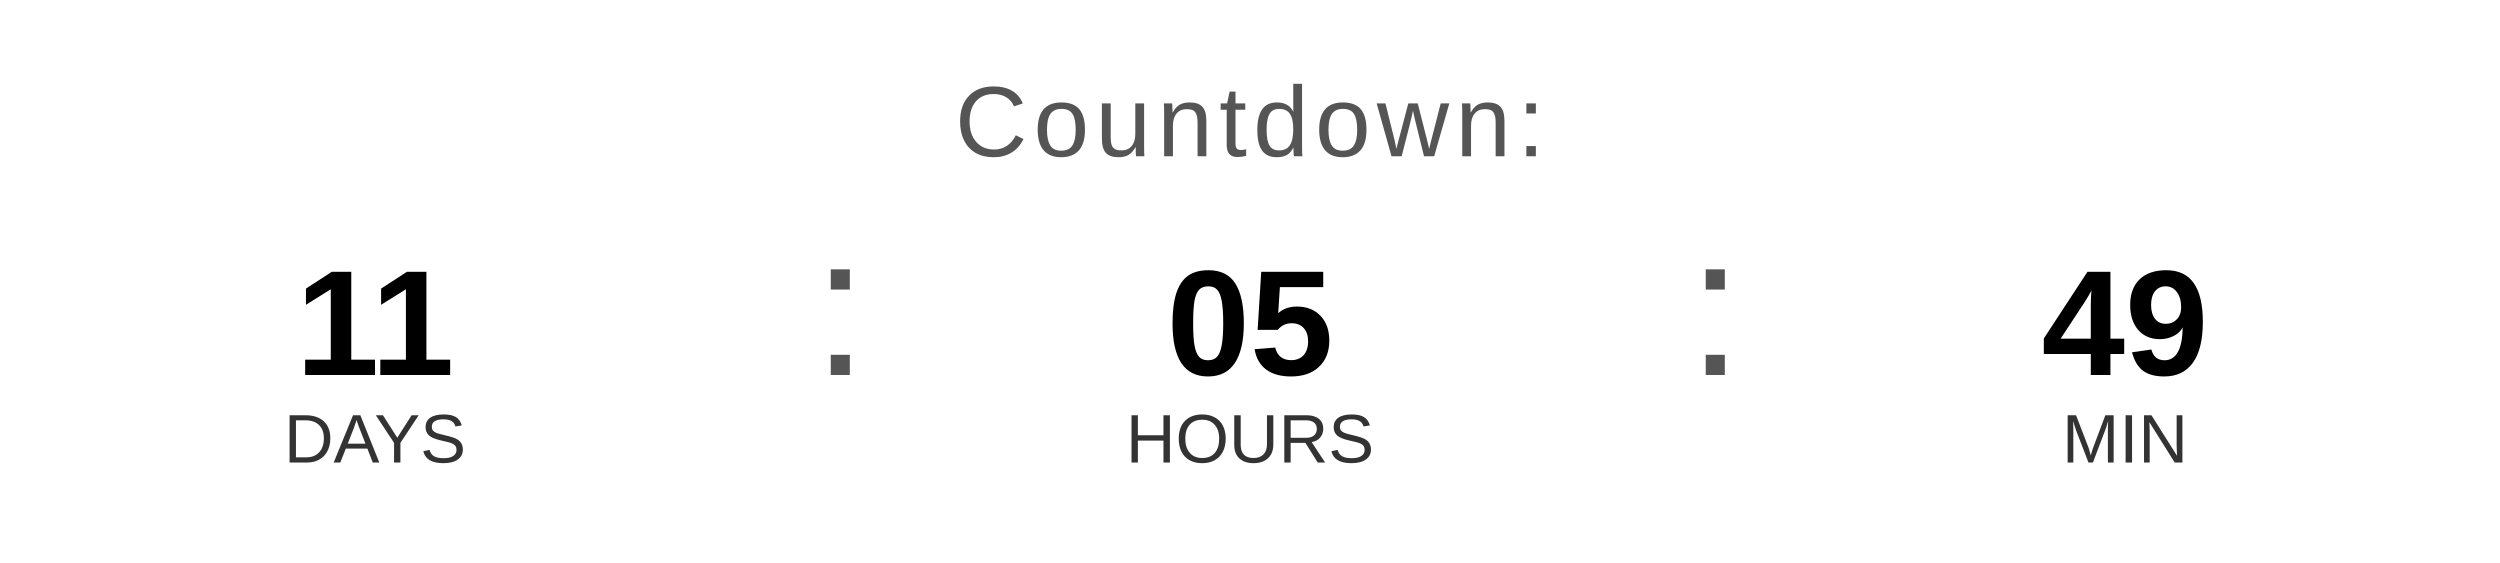
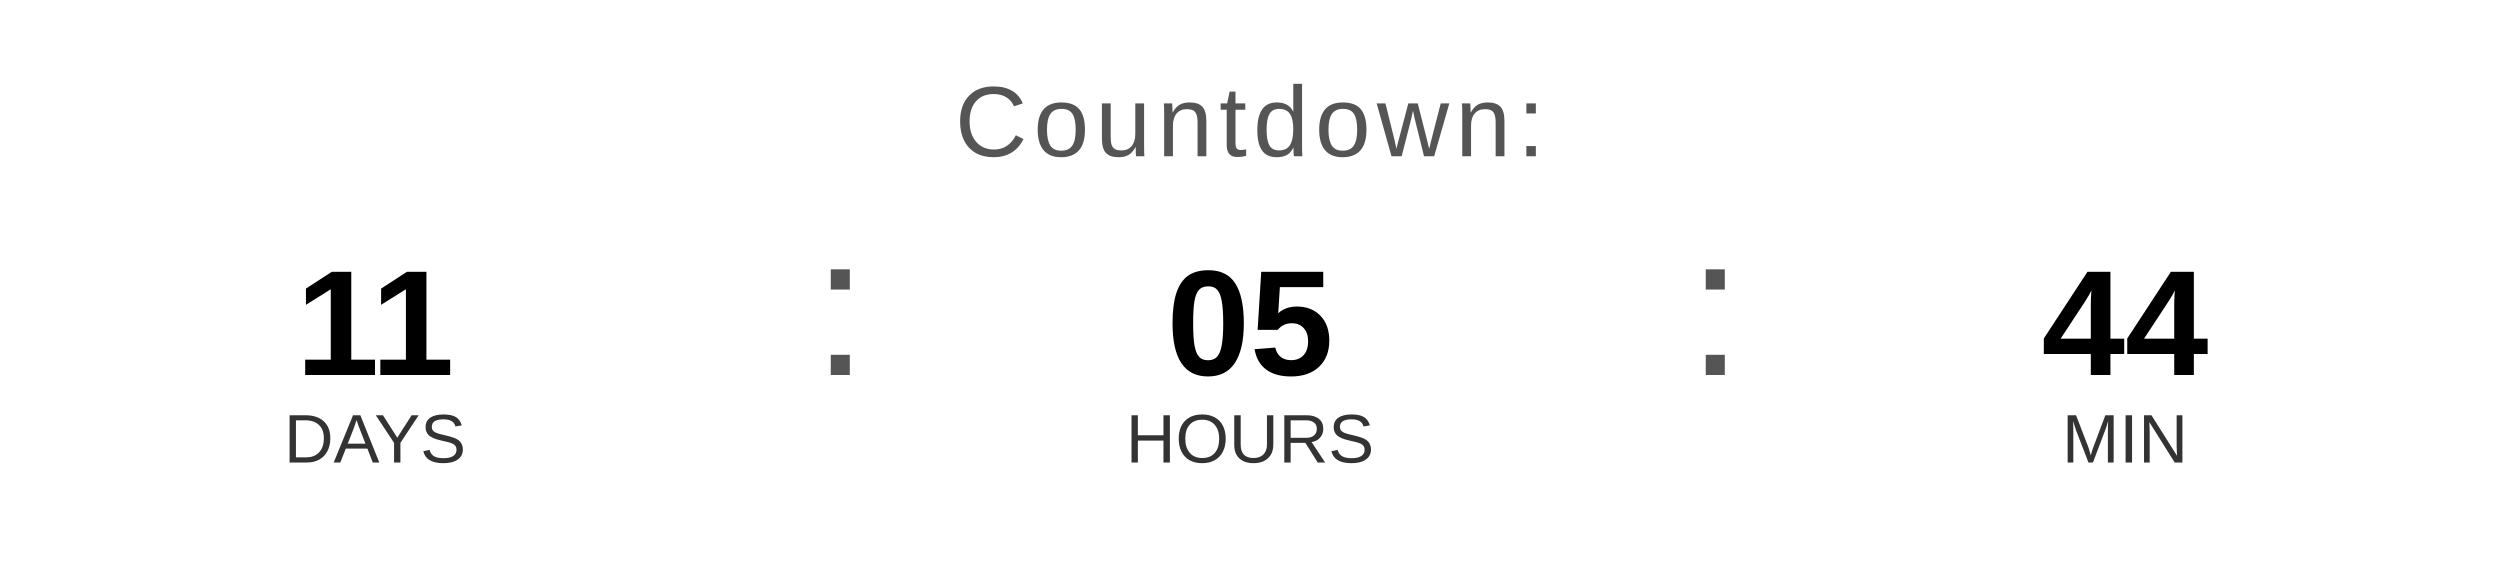
<svg xmlns="http://www.w3.org/2000/svg" width="400" height="90" viewBox="0 0 400 90">
  <text x="200" y="25" font-family="Arial, Helvetica, sans-serif" font-size="16" fill="#555555" text-anchor="middle" letter-spacing="1">
    Countdown:
  </text>
  <text x="60" y="60" font-family="Arial, Helvetica, sans-serif" font-size="24" font-weight="bold" fill="#000000" text-anchor="middle">11</text>
  <text x="60" y="74" font-family="Arial, Helvetica, sans-serif" font-size="11" fill="#333333" text-anchor="middle">DAYS</text>
  <text x="130" y="60" font-family="Arial, sans-serif" font-size="32" fill="#555555">:</text>
  <text x="200" y="60" font-family="Arial, Helvetica, sans-serif" font-size="24" font-weight="bold" fill="#000000" text-anchor="middle">05</text>
  <text x="200" y="74" font-family="Arial, Helvetica, sans-serif" font-size="11" fill="#333333" text-anchor="middle">HOURS</text>
  <text x="270" y="60" font-family="Arial, sans-serif" font-size="32" fill="#555555">:</text>
-   <text x="340" y="60" font-family="Arial, Helvetica, sans-serif" font-size="24" font-weight="bold" fill="#000000" text-anchor="middle">49</text>
+   <text x="340" y="60" font-family="Arial, Helvetica, sans-serif" font-size="24" font-weight="bold" fill="#000000" text-anchor="middle">44</text>
  <text x="340" y="74" font-family="Arial, Helvetica, sans-serif" font-size="11" fill="#333333" text-anchor="middle">MIN</text>
</svg>
